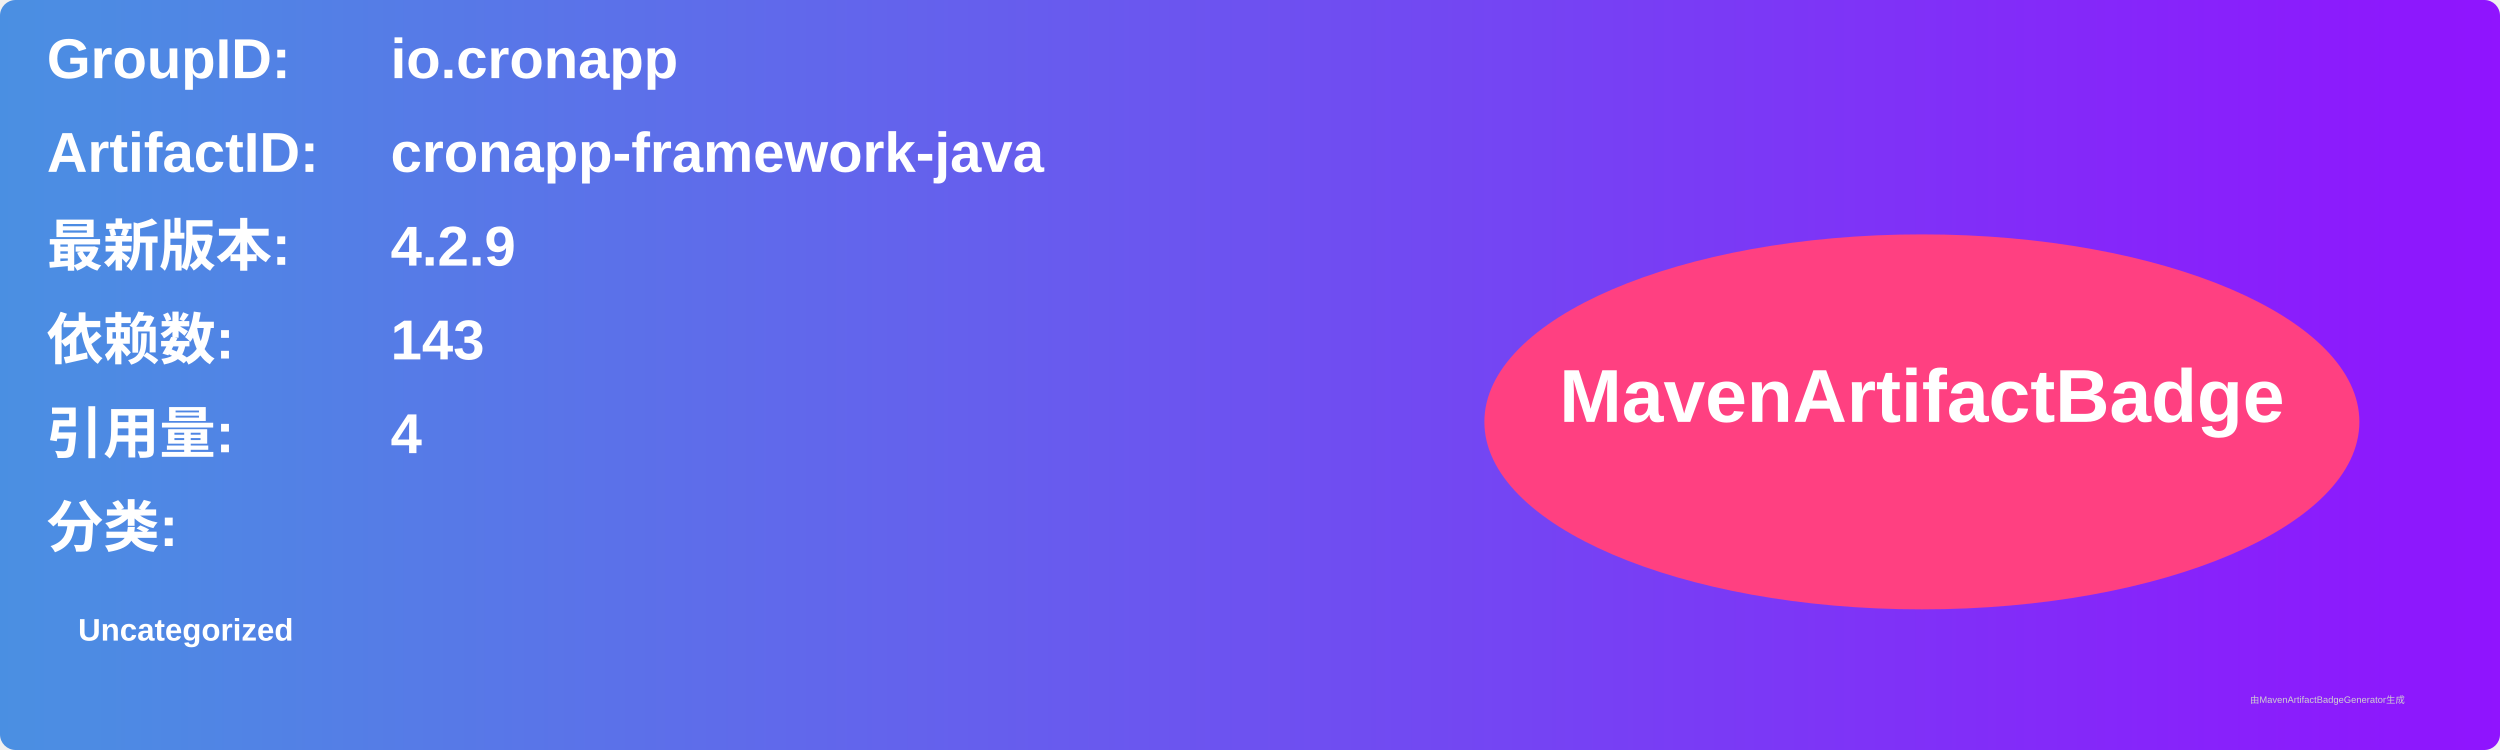
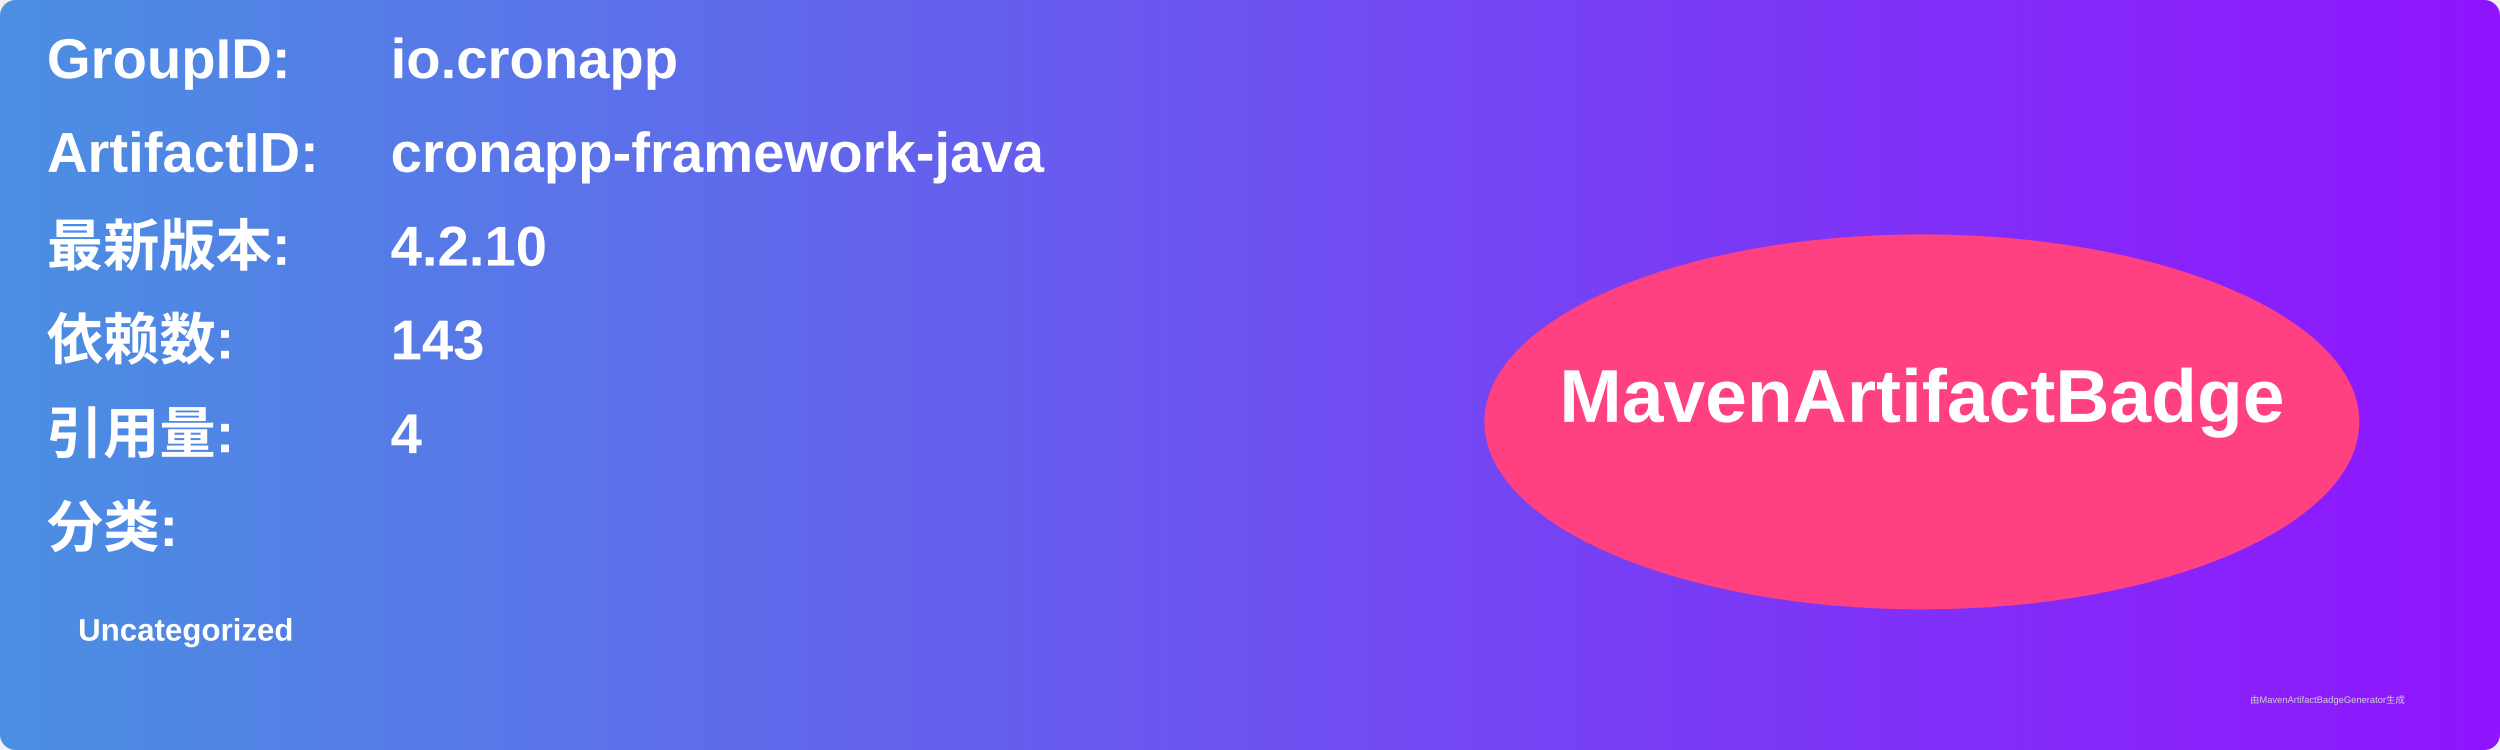
<svg xmlns="http://www.w3.org/2000/svg" width="800" height="240" viewBox="0 0 800 240">
  <linearGradient id="grad" x1="0%" y1="0%" x2="100%" y2="0%">
    <stop offset="0%" stop-color="#4a90e2" />
    <stop offset="100%" stop-color="#9013fe" />
  </linearGradient>
  <rect width="100%" height="100%" rx="5" ry="5" fill="url(#grad)" />
  <g transform="translate(15, 15)">
    <text x="0" y="10" font-family="Arial" font-size="18" fill="white" font-weight="bold" width="260">GroupID:</text>
    <text x="110" y="10" font-family="Arial" font-size="18" fill="white" font-weight="bold" width="460">io.cronapp</text>
    <text x="0" y="40" font-family="Arial" font-size="18" fill="white" font-weight="bold" width="260">ArtifactID:</text>
    <text x="110" y="40" font-family="Arial" font-size="18" fill="white" font-weight="bold" width="460">cronapp-framework-java</text>
    <text x="0" y="70" font-family="Arial" font-size="18" fill="white" font-weight="bold">最新版本:</text>
    <text x="110" y="70" font-family="Arial" font-size="18" fill="white" font-weight="bold">
-       <tspan font-weight="bold">4.2.9</tspan>
+       <tspan font-weight="bold">4.2.10</tspan>
    </text>
    <text x="0" y="100" font-family="Arial" font-size="18" fill="white" font-weight="bold">依赖数: </text>
    <text x="110" y="100" font-family="Arial" font-size="18" fill="white">
      <tspan font-weight="bold">143</tspan>
    </text>
    <text x="0" y="130" font-family="Arial" font-size="18" fill="white" font-weight="bold">引用量: </text>
    <text x="110" y="130" font-family="Arial" font-size="18" fill="white">
      <tspan font-weight="bold">4</tspan>
    </text>
    <text x="0" y="160" font-family="Arial" font-size="18" fill="white" font-weight="bold">分类:</text>
    <text x="10" y="190" font-family="Arial" font-size="10" fill="white">
      <tspan font-weight="bold">Uncategorized</tspan>
    </text>
    <ellipse cx="600" cy="120" rx="140" ry="60" fill="#ff4081" />
    <text x="600" y="120" text-anchor="middle" font-family="Arial" font-size="24" fill="white" font-weight="bold">MavenArtifactBadge</text>
  </g>
  <text x="720" y="225" font-family="Arial" font-size="3" fill="#d0d0d0">由MavenArtifactBadgeGenerator生成</text>
</svg>
